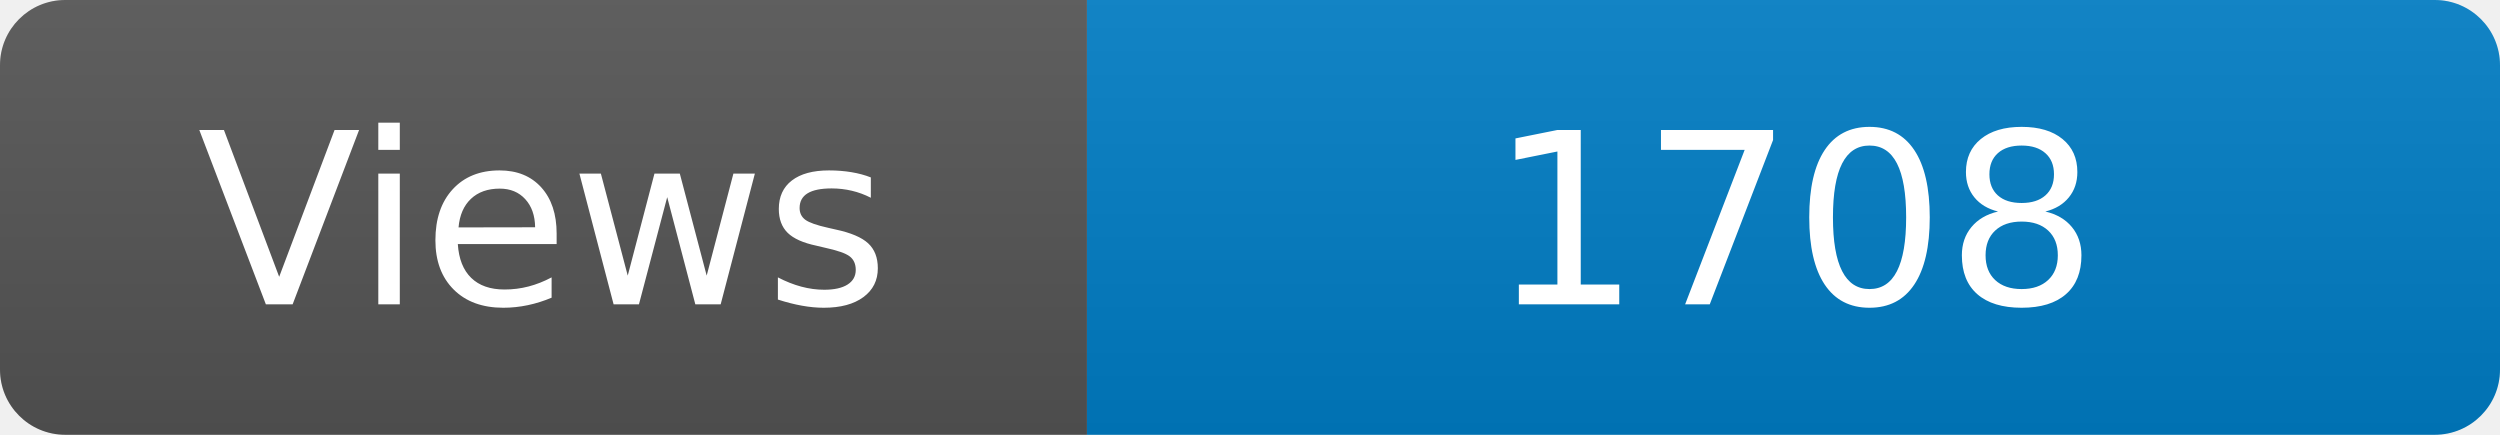
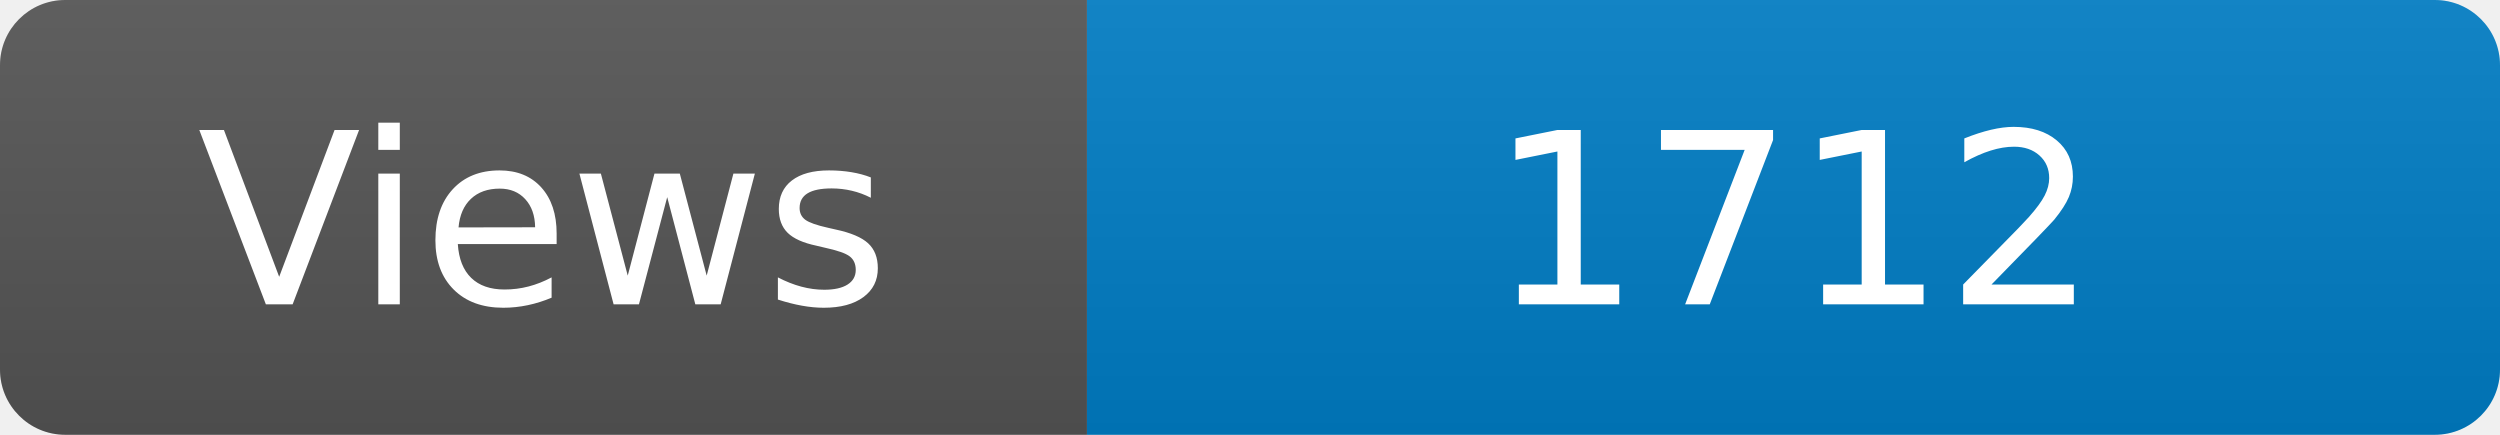
<svg xmlns="http://www.w3.org/2000/svg" width="115" height="20" role="img" aria-label="Maintained?: yes">
  <linearGradient id="s" x2="0" y2="100%">
    <stop offset="0" stop-color="#bbb" stop-opacity=".1" />
    <stop offset="1" stop-opacity=".1" />
  </linearGradient>
  <clipPath id="r">
    <rect width="115" height="20" rx="3" fill="#fff" />
  </clipPath>
  <g clip-path="url(#r)">
    <rect width="50" height="20" fill="#555" />
    <rect x="50" width="160" height="20" fill="#007ec6" />
    <rect width="115" height="20" fill="url(#s)" />
  </g>
  <g fill="#fff" text-anchor="middle" font-family="Verdana,Geneva,DejaVu Sans,sans-serif" font-size="110">
    <text x="250" y="140" transform="scale(.1)" fill="#fff">Views</text>
-     <text x="825" y="140" transform="scale(.1)" fill="#fff">1708</text>
+     <text x="825" y="140" transform="scale(.1)" fill="#fff">1712</text>
  </g>
</svg>
